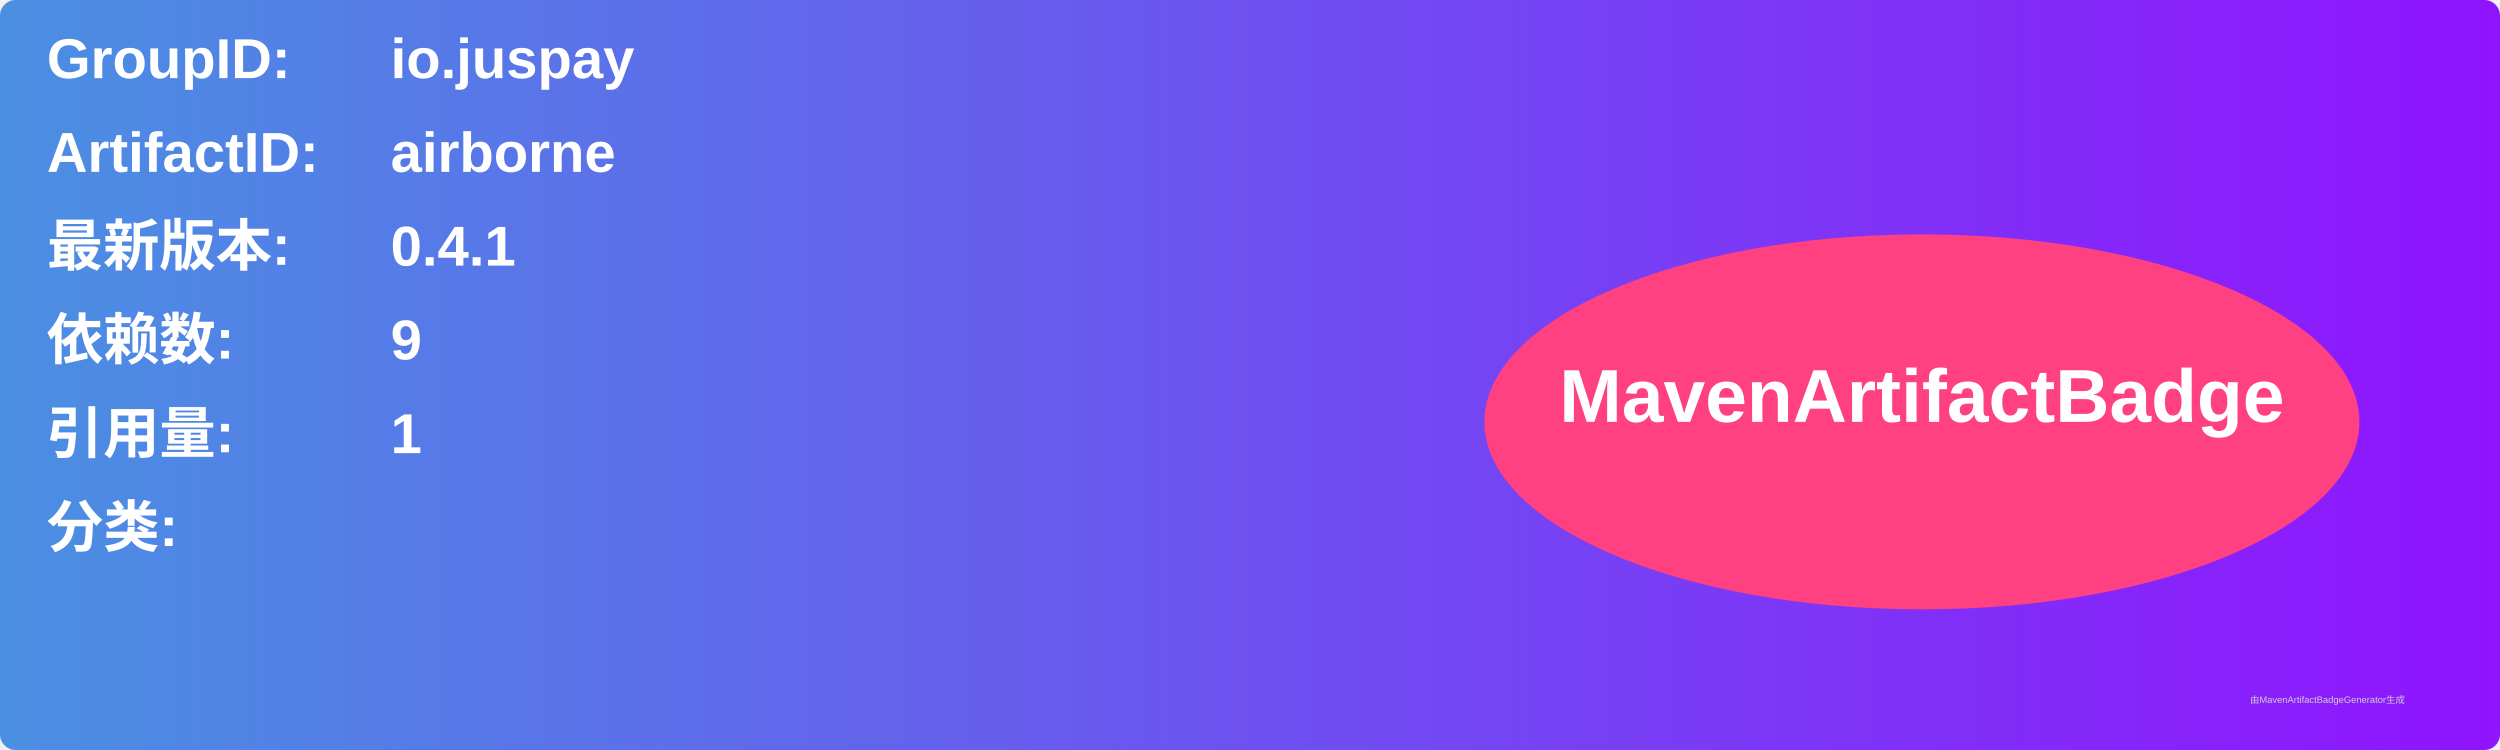
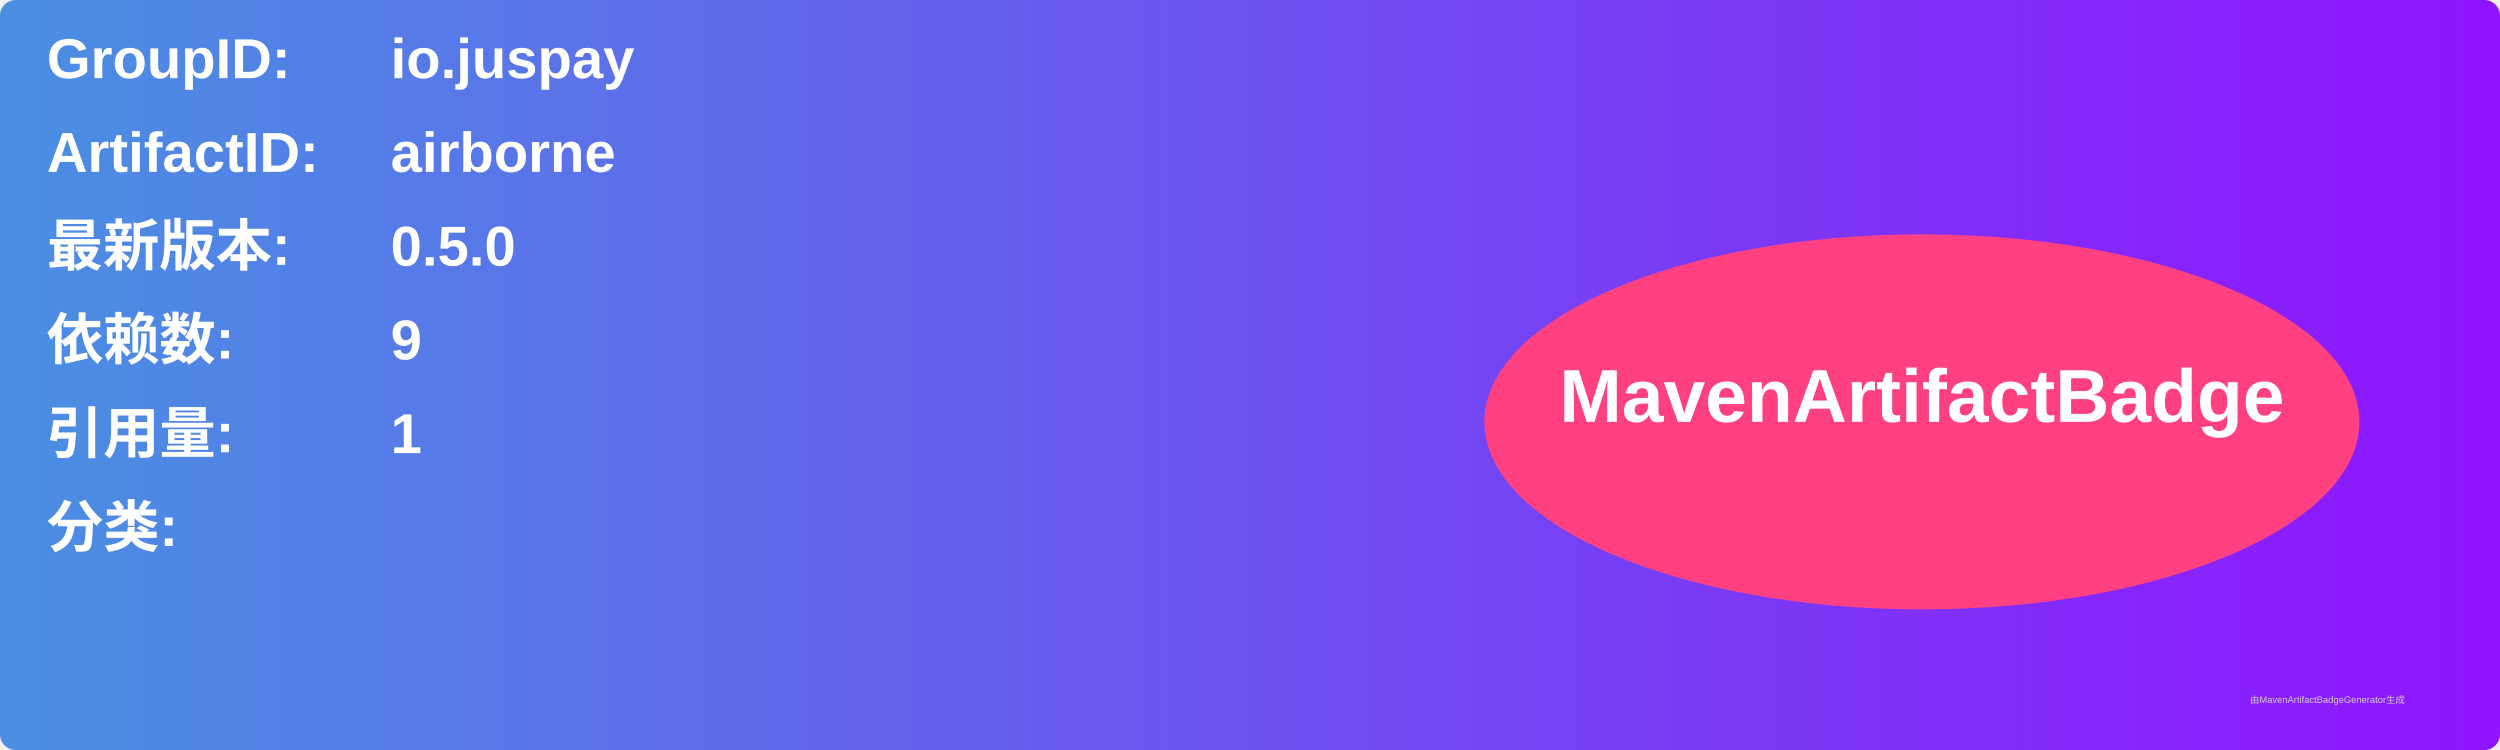
<svg xmlns="http://www.w3.org/2000/svg" width="800" height="240" viewBox="0 0 800 240">
  <linearGradient id="grad" x1="0%" y1="0%" x2="100%" y2="0%">
    <stop offset="0%" stop-color="#4a90e2" />
    <stop offset="100%" stop-color="#9013fe" />
  </linearGradient>
  <rect width="100%" height="100%" rx="5" ry="5" fill="url(#grad)" />
  <g transform="translate(15, 15)">
    <text x="0" y="10" font-family="Arial" font-size="18" fill="white" font-weight="bold" width="260">GroupID:</text>
    <text x="110" y="10" font-family="Arial" font-size="18" fill="white" font-weight="bold" width="460">io.juspay</text>
    <text x="0" y="40" font-family="Arial" font-size="18" fill="white" font-weight="bold" width="260">ArtifactID:</text>
    <text x="110" y="40" font-family="Arial" font-size="18" fill="white" font-weight="bold" width="460">airborne</text>
    <text x="0" y="70" font-family="Arial" font-size="18" fill="white" font-weight="bold">最新版本:</text>
    <text x="110" y="70" font-family="Arial" font-size="18" fill="white" font-weight="bold">
-       <tspan font-weight="bold">0.4.1</tspan>
+       <tspan font-weight="bold">0.5.0</tspan>
    </text>
    <text x="0" y="100" font-family="Arial" font-size="18" fill="white" font-weight="bold">依赖数: </text>
    <text x="110" y="100" font-family="Arial" font-size="18" fill="white">
      <tspan font-weight="bold">9</tspan>
    </text>
    <text x="0" y="130" font-family="Arial" font-size="18" fill="white" font-weight="bold">引用量: </text>
    <text x="110" y="130" font-family="Arial" font-size="18" fill="white">
      <tspan font-weight="bold">1</tspan>
    </text>
    <text x="0" y="160" font-family="Arial" font-size="18" fill="white" font-weight="bold">分类:</text>
    <text x="10" y="190" font-family="Arial" font-size="10" fill="white">
      <tspan font-weight="bold" />
    </text>
    <ellipse cx="600" cy="120" rx="140" ry="60" fill="#ff4081" />
    <text x="600" y="120" text-anchor="middle" font-family="Arial" font-size="24" fill="white" font-weight="bold">MavenArtifactBadge</text>
  </g>
  <text x="720" y="225" font-family="Arial" font-size="3" fill="#d0d0d0">由MavenArtifactBadgeGenerator生成</text>
</svg>
